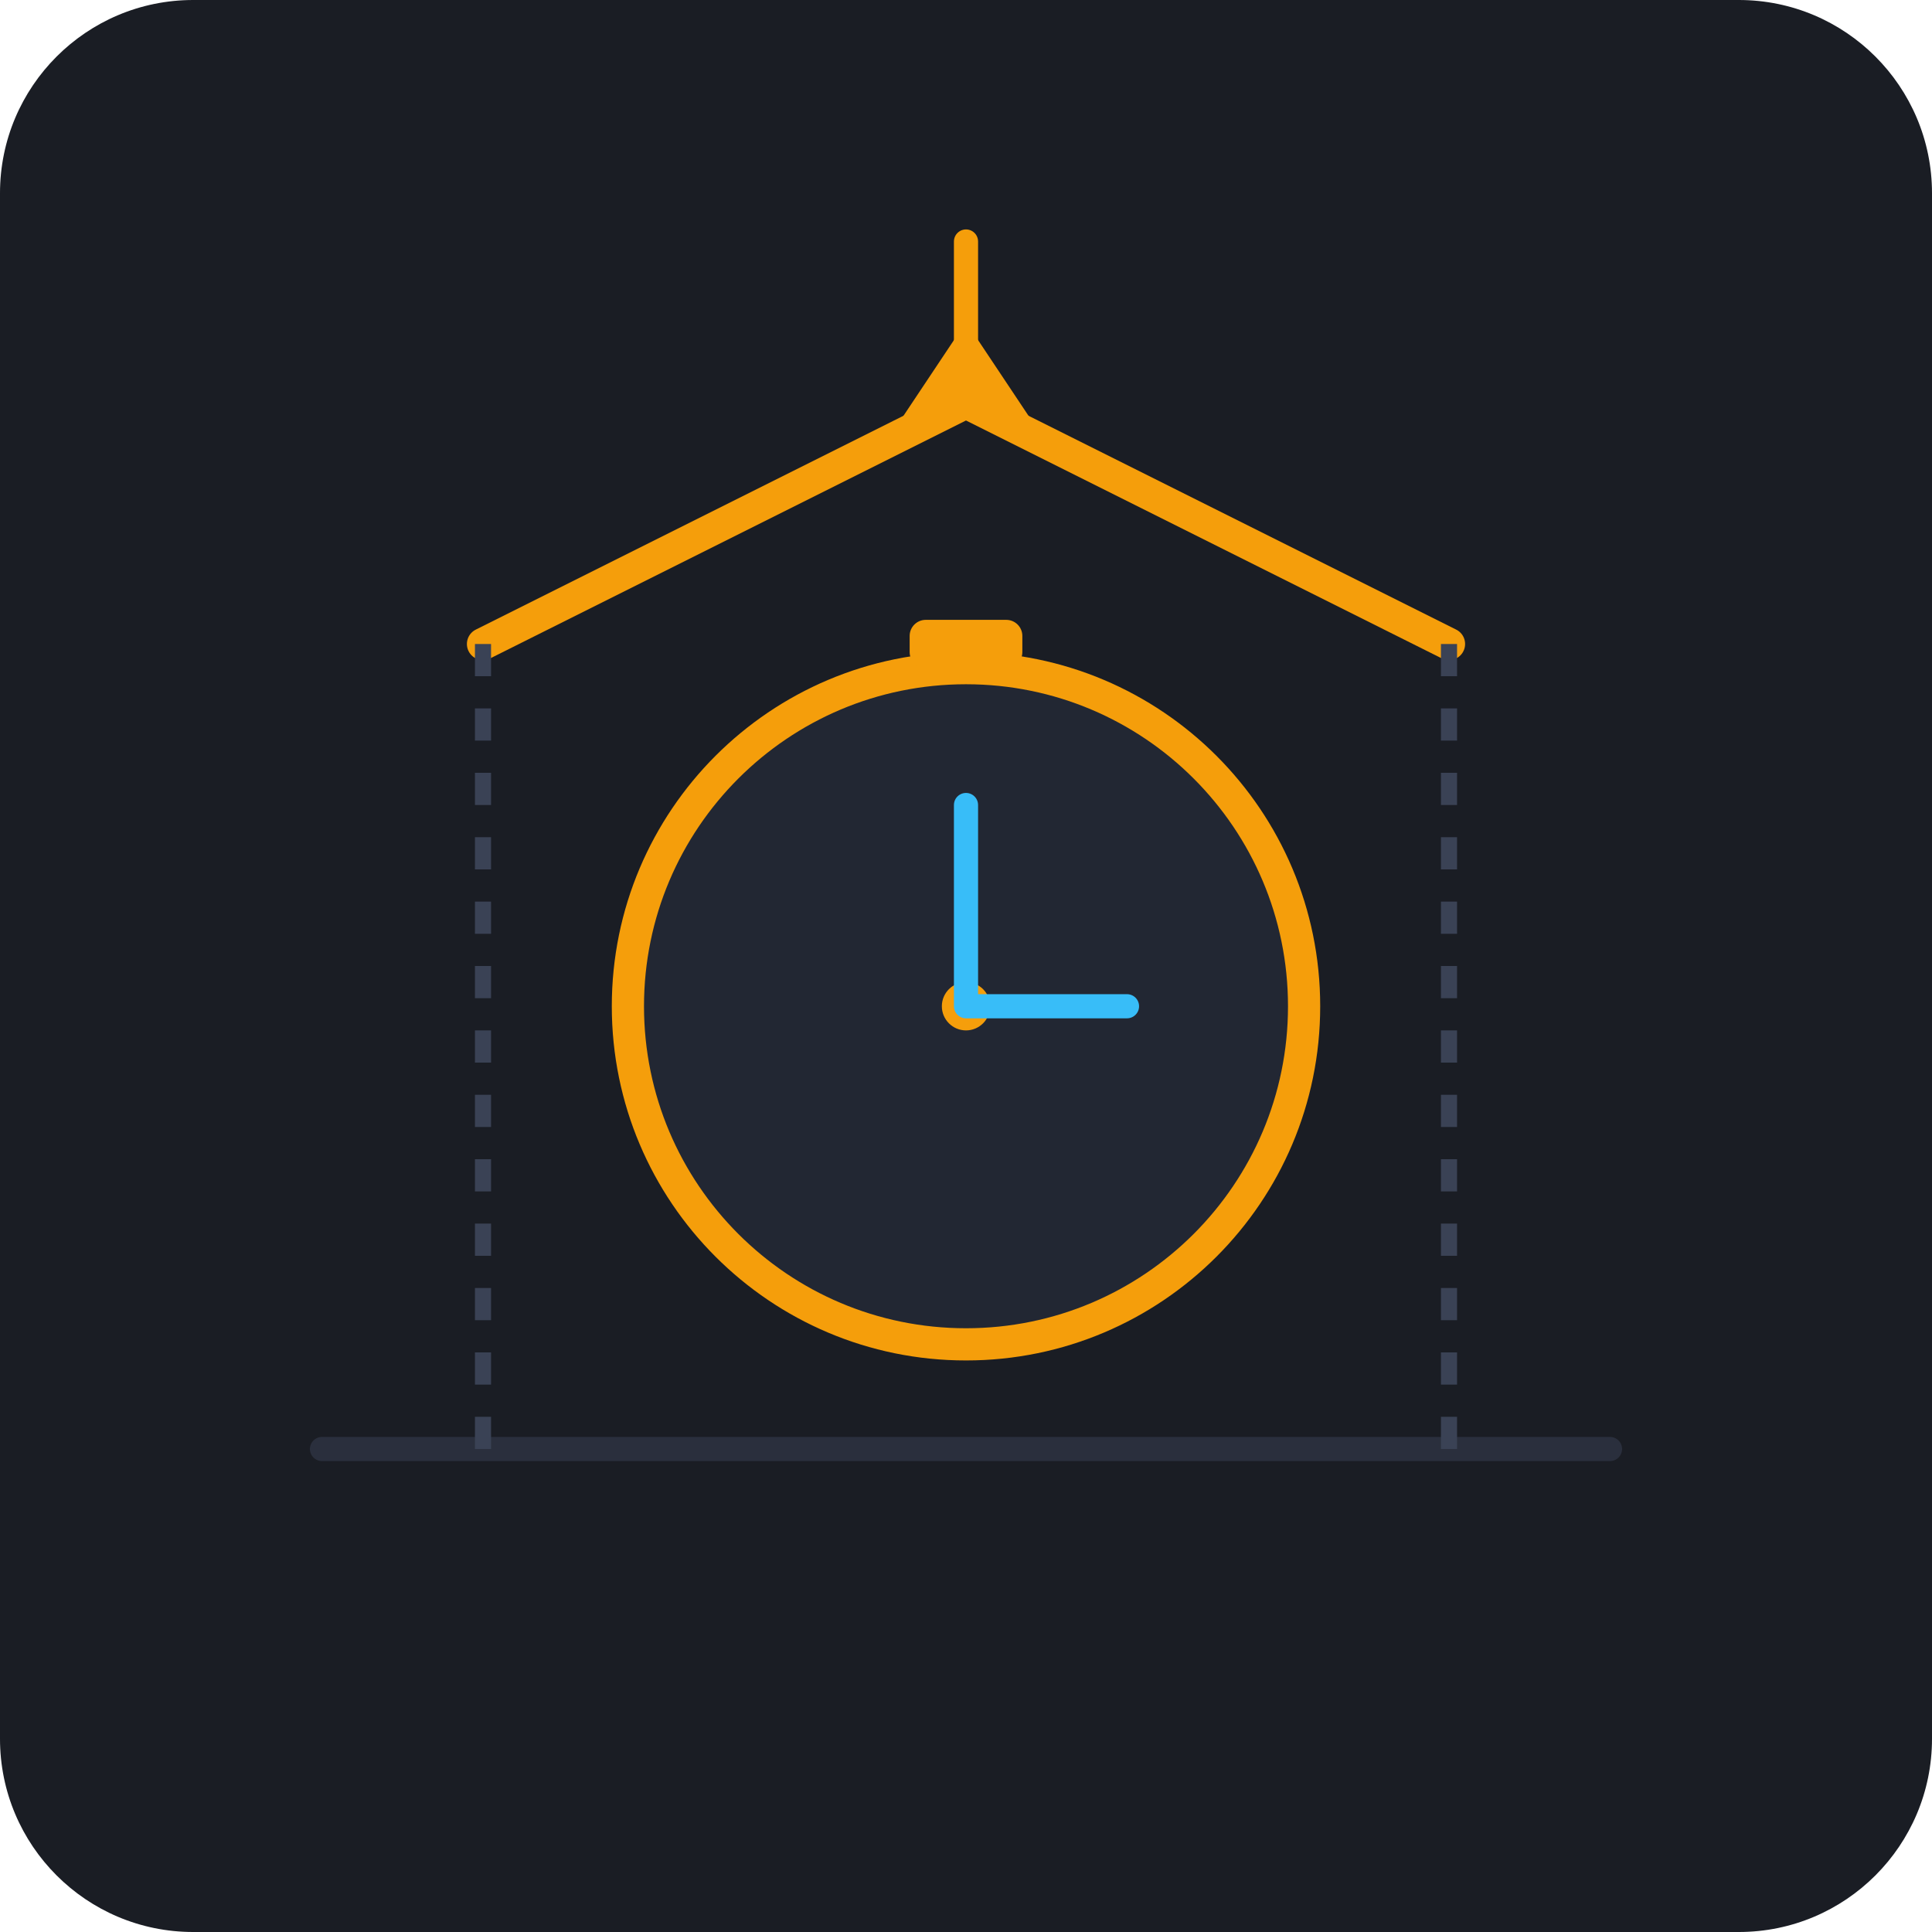
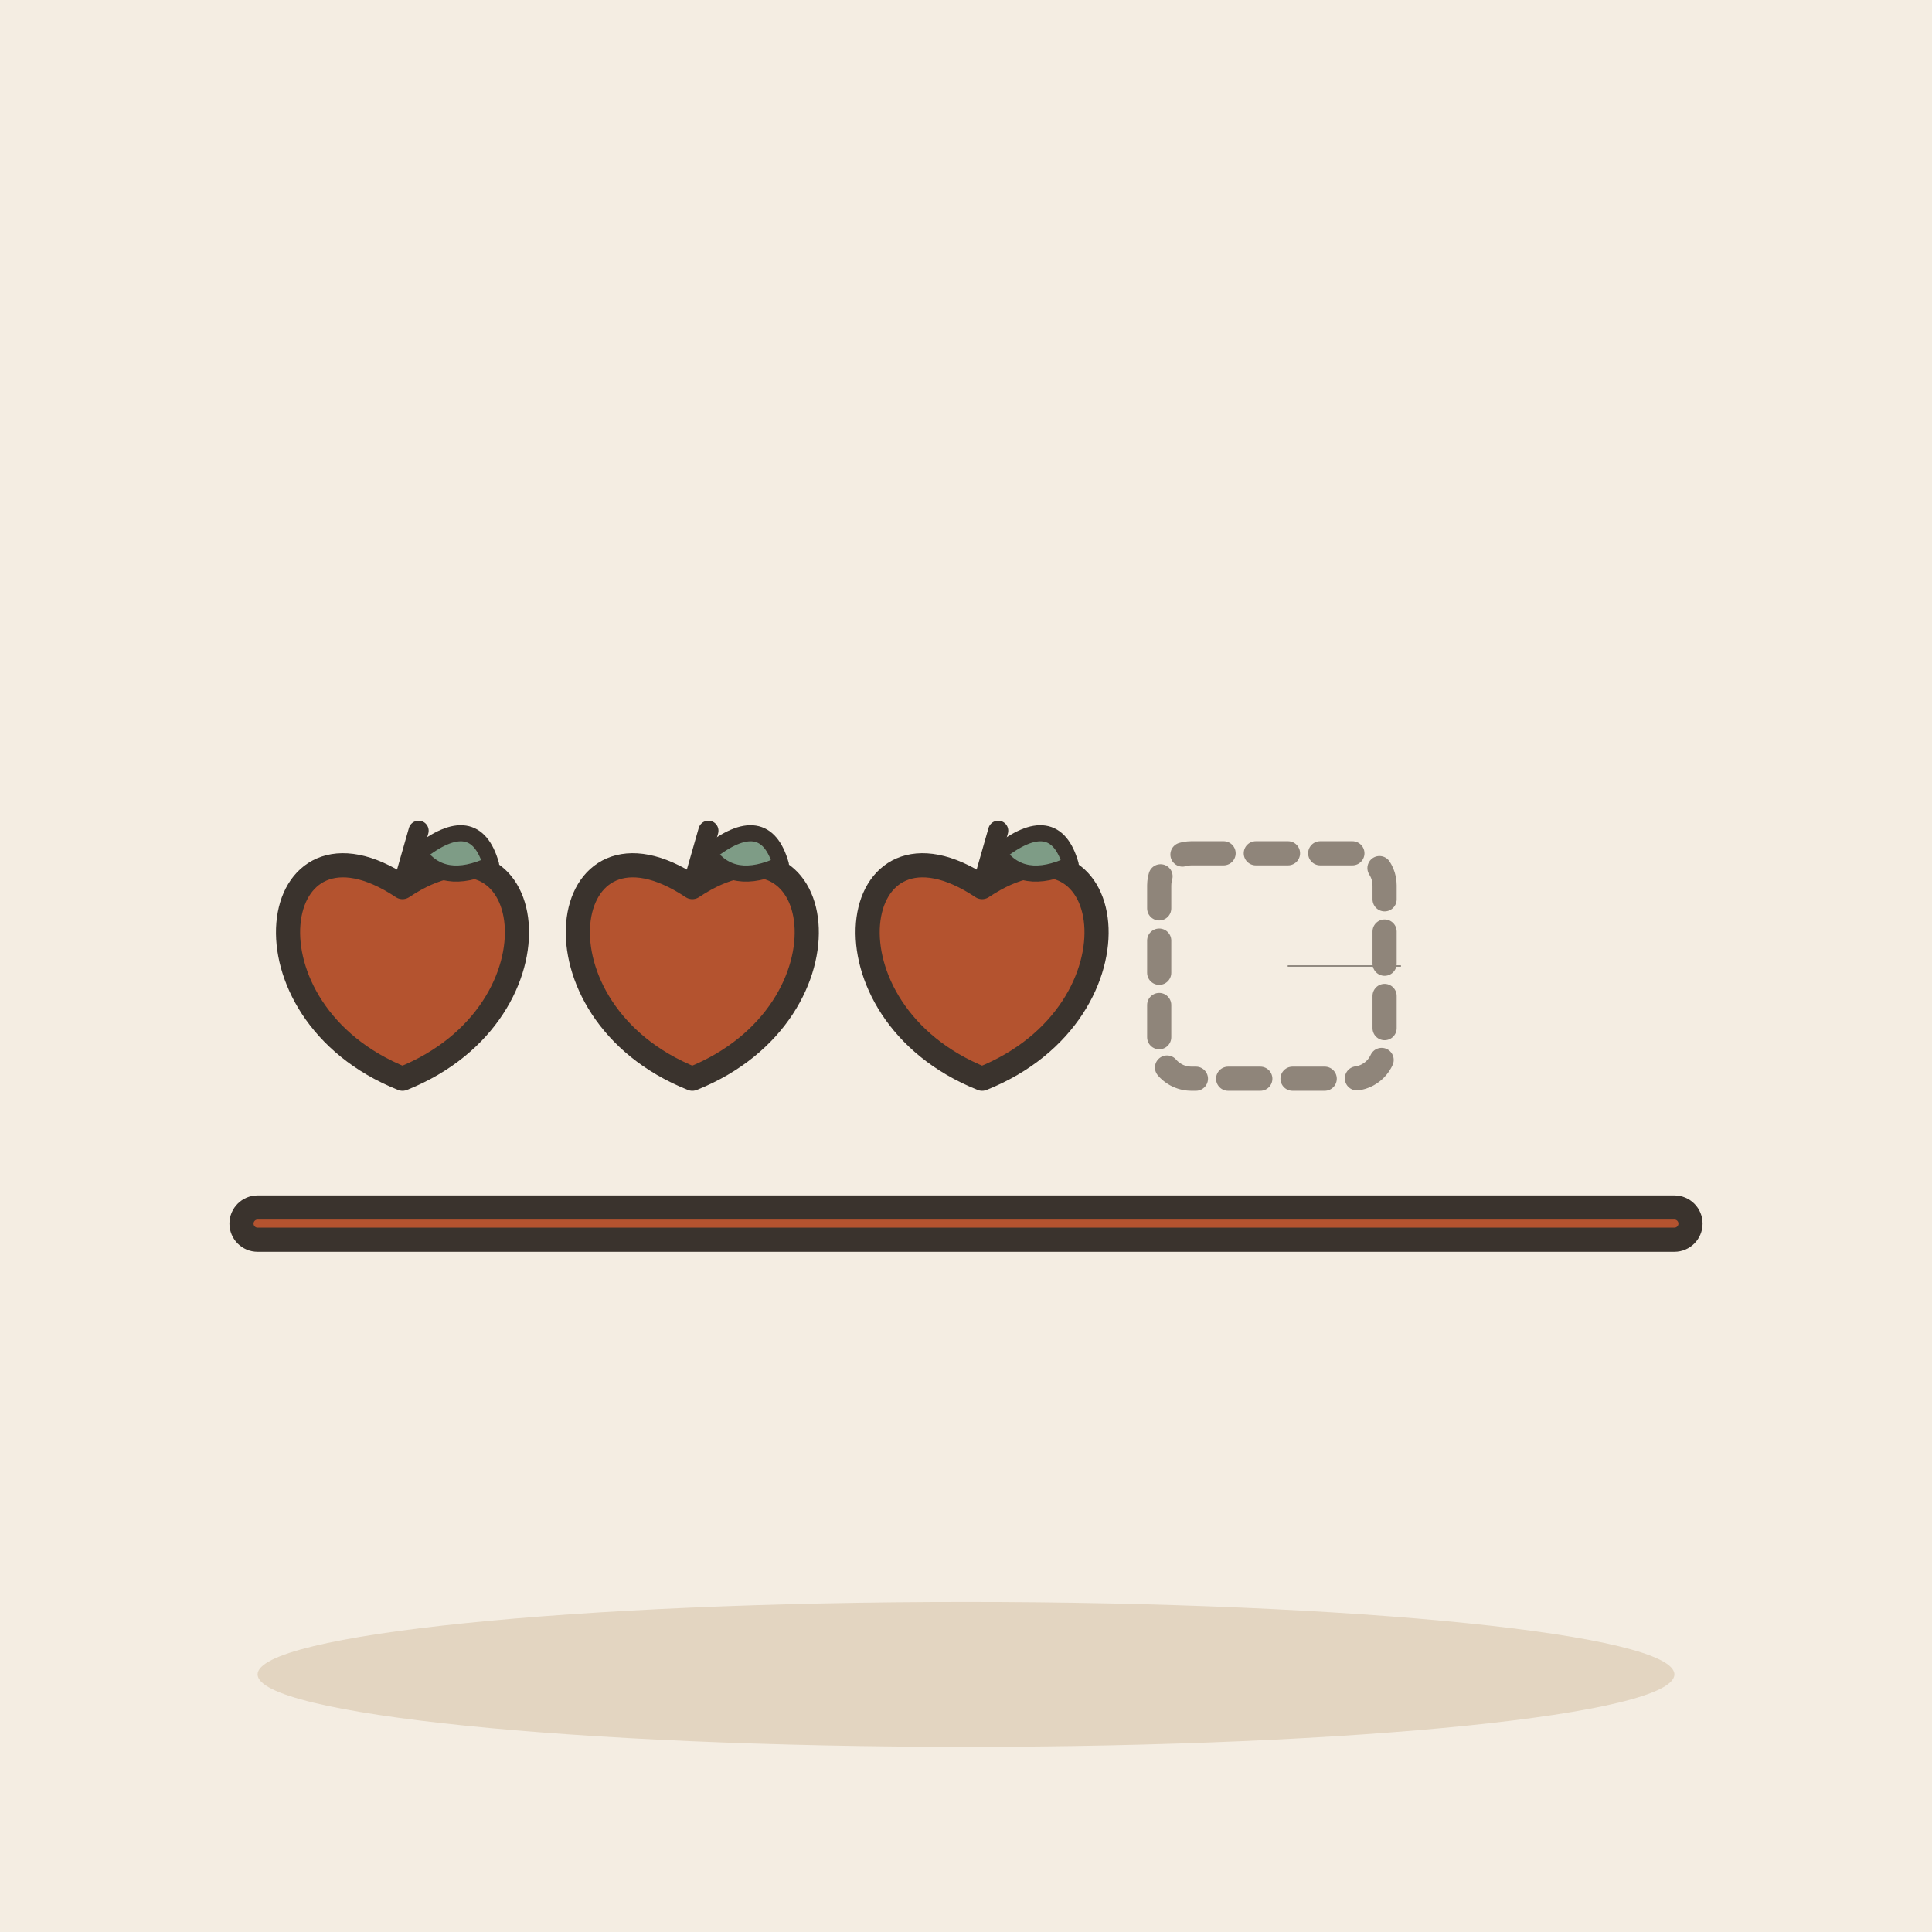
- <svg xmlns="http://www.w3.org/2000/svg" viewBox="0 0 240 240" width="240" height="240">
-   <rect width="240" height="240" rx="24" fill="#1A1D24" />
-   <g transform="translate(0, 0)">
-     <line x1="40" y1="180" x2="200" y2="180" stroke="#2A2F3D" stroke-width="3" stroke-linecap="round" />
-     <path d="M 60 80 L 120 50 L 180 80" fill="none" stroke="#F59E0B" stroke-width="4" stroke-linecap="round" stroke-linejoin="round" />
-     <line x1="60" y1="80" x2="60" y2="180" stroke="#3A4255" stroke-width="2" stroke-dasharray="4 4" />
-     <line x1="180" y1="80" x2="180" y2="180" stroke="#3A4255" stroke-width="2" stroke-dasharray="4 4" />
-     <circle cx="120" cy="125" r="42" fill="#222733" stroke="#F59E0B" stroke-width="4" />
-     <circle cx="120" cy="125" r="3" fill="#F59E0B" />
-     <path d="M 120 100 L 120 125 L 140 125" fill="none" stroke="#38BDF8" stroke-width="3" stroke-linecap="round" stroke-linejoin="round" />
-     <rect x="113" y="77" width="14" height="6" rx="2" fill="#F59E0B" />
-     <path d="M 120 40 L 112 52 L 128 52 Z" fill="#F59E0B" />
-     <line x1="120" y1="30" x2="120" y2="45" stroke="#F59E0B" stroke-width="3" stroke-linecap="round" />
+ <svg xmlns="http://www.w3.org/2000/svg" viewBox="0 0 240 240" data-style="editorial">
+   <rect width="240" height="240" fill="#F4EDE2" />
+   <ellipse cx="120" cy="208" rx="88" ry="9" fill="#E3D5C1" />
+   <g transform="translate(50 120)">
+     <path d="M0 -9.8C16.8 -21 21 5.6 0 14C-21 5.6 -16.8 -21 0 -9.8Z" fill="#B4532F" stroke="#3A332D" stroke-width="3" stroke-linecap="round" stroke-linejoin="round" />
+     <path d="M0 -9.8L2 -16.8" stroke="#3A332D" stroke-width="2.5" stroke-linecap="round" fill="none" />
+     <path d="M2 -14Q9 -19.6 11 -12.6Q5 -9.8 2 -14Z" fill="#7E9C86" stroke="#3A332D" stroke-width="2" stroke-linecap="round" stroke-linejoin="round" />
+   </g>
+   <g transform="translate(86 120)">
+     <path d="M0 -9.8C16.8 -21 21 5.6 0 14C-21 5.6 -16.8 -21 0 -9.8Z" fill="#B4532F" stroke="#3A332D" stroke-width="3" stroke-linecap="round" stroke-linejoin="round" />
+     <path d="M0 -9.8L2 -16.8" stroke="#3A332D" stroke-width="2.5" stroke-linecap="round" fill="none" />
+     <path d="M2 -14Q9 -19.6 11 -12.6Q5 -9.8 2 -14Z" fill="#7E9C86" stroke="#3A332D" stroke-width="2" stroke-linecap="round" stroke-linejoin="round" />
+   </g>
+   <g transform="translate(122 120)">
+     <path d="M0 -9.8C16.8 -21 21 5.6 0 14C-21 5.6 -16.8 -21 0 -9.8Z" fill="#B4532F" stroke="#3A332D" stroke-width="3" stroke-linecap="round" stroke-linejoin="round" />
+     <path d="M0 -9.8L2 -16.8" stroke="#3A332D" stroke-width="2.5" stroke-linecap="round" fill="none" />
+     <path d="M2 -14Q9 -19.6 11 -12.6Q5 -9.8 2 -14Z" fill="#7E9C86" stroke="#3A332D" stroke-width="2" stroke-linecap="round" stroke-linejoin="round" />
+   </g>
+   <rect x="30" y="150" width="180" height="4" rx="2" fill="#B4532F" stroke="#3A332D" stroke-width="3" stroke-linecap="round" stroke-linejoin="round" />
+   <path d="M160 120l14 0M160 120l0 0" fill="none" stroke="#3A332D" stroke-width="0.1" stroke-linecap="round" stroke-linejoin="round" />
+   <g transform="translate(158 120)">
+     <rect x="-14" y="-14" width="28" height="28" rx="4" fill="none" stroke-linecap="round" stroke-width="3" stroke-linejoin="round" stroke-dasharray="4 4" stroke="#8F857A" />
  </g>
</svg>
